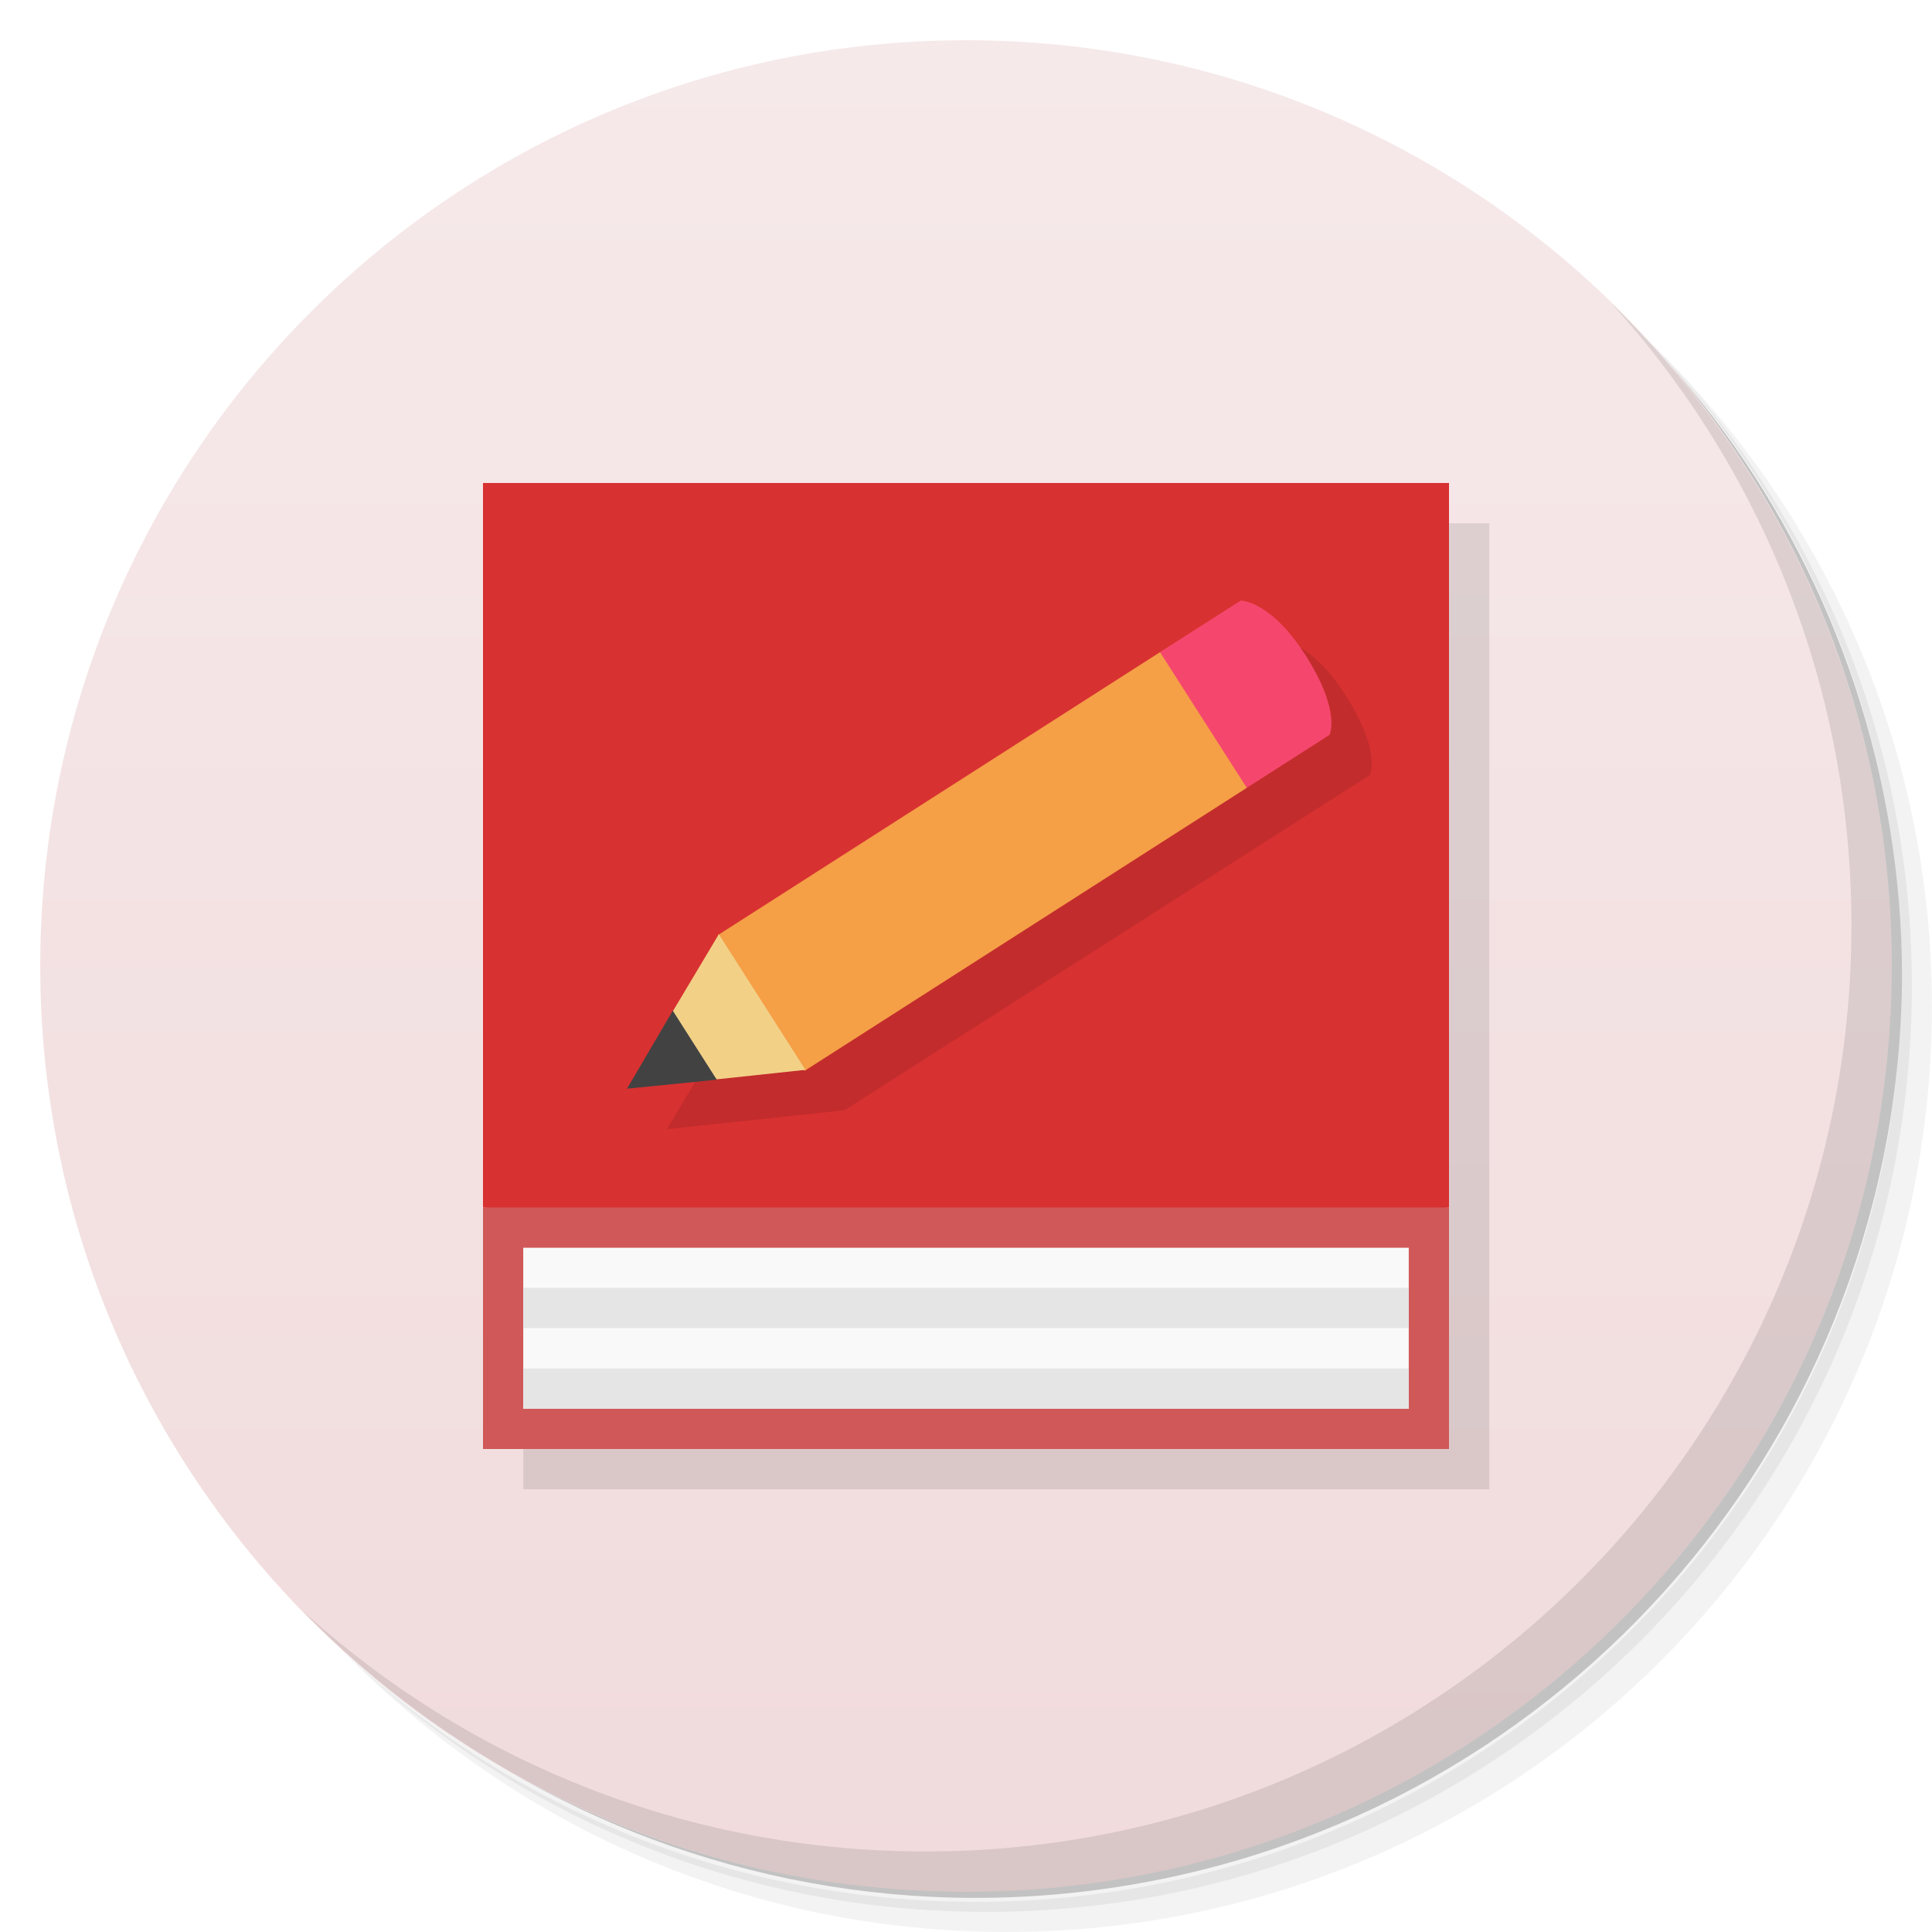
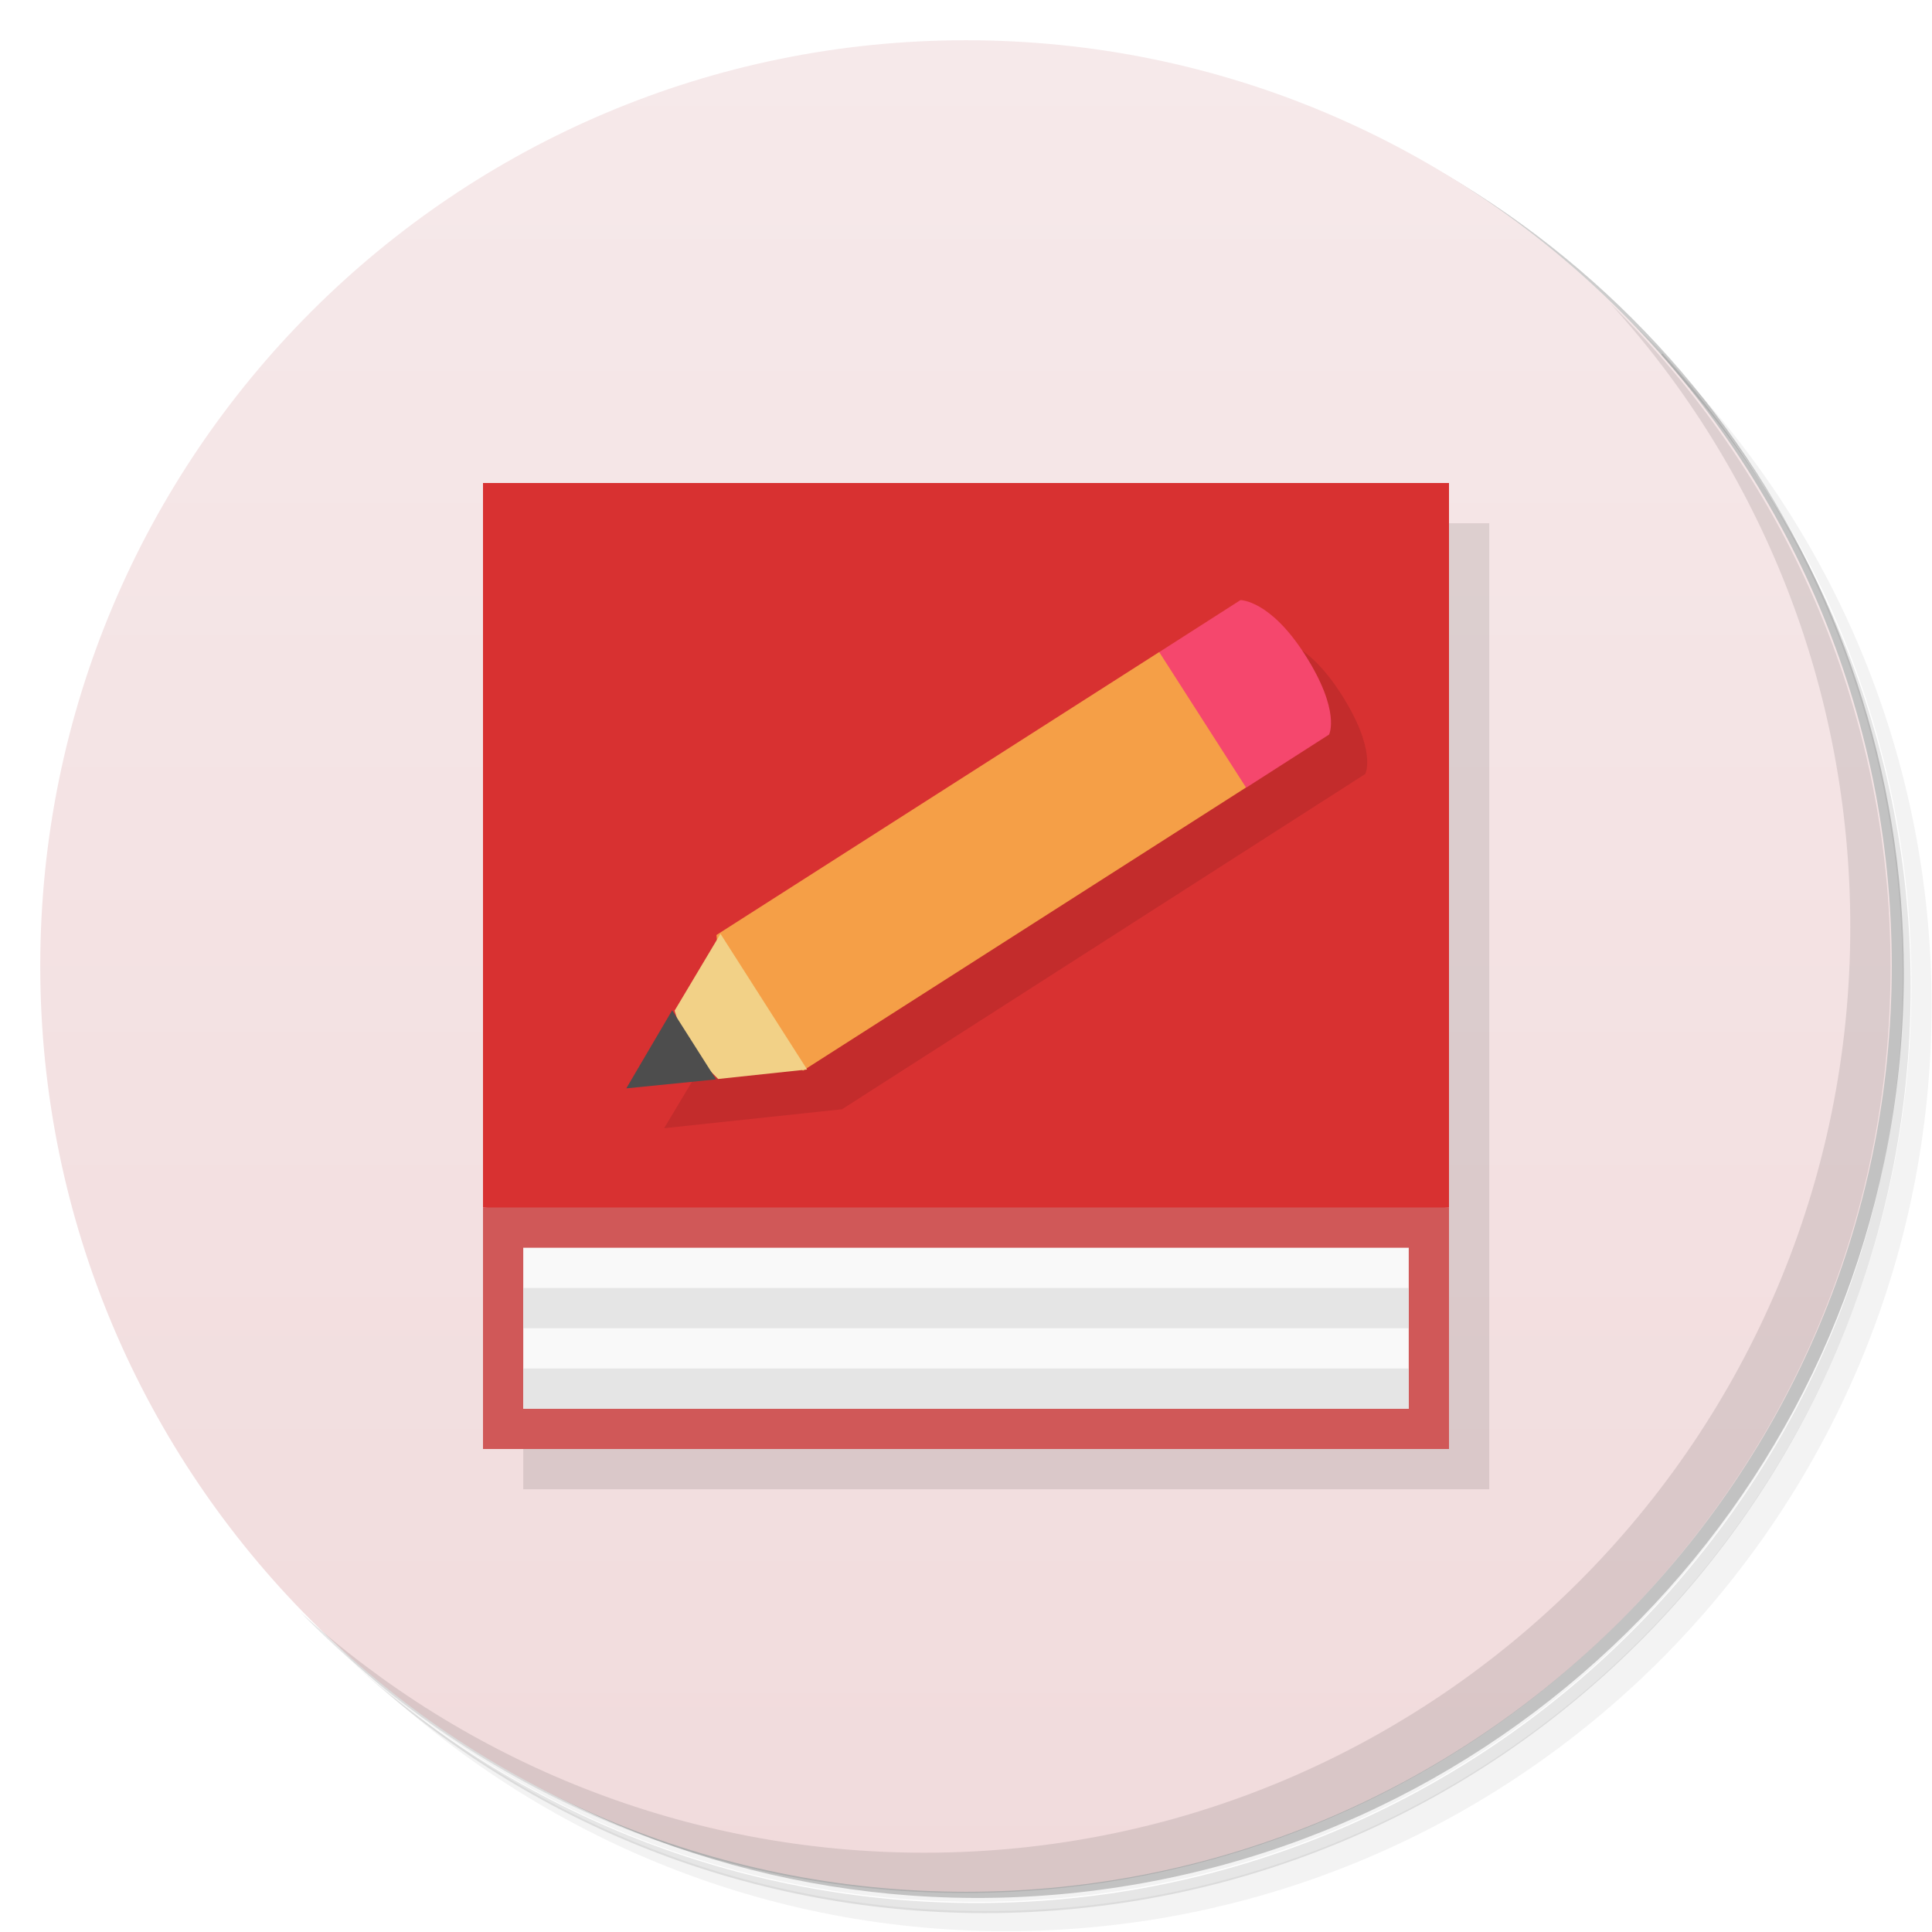
<svg xmlns="http://www.w3.org/2000/svg" version="1.1" viewBox="0 0 48 48">
  <defs>
-     <linearGradient id="bg" x1="1" x2="47" gradientTransform="matrix(0 -1 1 0 -1.5e-6 48)" gradientUnits="userSpaceOnUse">
+     <linearGradient id="bg" x1="1" x2="47" gradientTransform="matrix(0 -1 1 0 0 48)" gradientUnits="userSpaceOnUse">
      <stop style="stop-color:#f1dbdc" offset="0" />
      <stop style="stop-color:#f6e9ea" offset="1" />
    </linearGradient>
  </defs>
-   <path d="m36.31 5c5.859 4.062 9.688 10.831 9.688 18.5 0 12.426-10.07 22.5-22.5 22.5-7.669 0-14.438-3.828-18.5-9.688 1.037 1.822 2.306 3.499 3.781 4.969 4.085 3.712 9.514 5.969 15.469 5.969 12.703 0 23-10.298 23-23 0-5.954-2.256-11.384-5.969-15.469-1.469-1.475-3.147-2.744-4.969-3.781zm4.969 3.781c3.854 4.113 6.219 9.637 6.219 15.719 0 12.703-10.297 23-23 23-6.081 0-11.606-2.364-15.719-6.219 4.16 4.144 9.883 6.719 16.219 6.719 12.703 0 23-10.298 23-23 0-6.335-2.575-12.06-6.719-16.219z" style="opacity:.05" />
-   <path d="m41.28 8.781c3.712 4.085 5.969 9.514 5.969 15.469 0 12.703-10.297 23-23 23-5.954 0-11.384-2.256-15.469-5.969 4.113 3.854 9.637 6.219 15.719 6.219 12.703 0 23-10.298 23-23 0-6.081-2.364-11.606-6.219-15.719z" style="opacity:.1" />
-   <path d="m31.25 2.375c8.615 3.154 14.75 11.417 14.75 21.13 0 12.426-10.07 22.5-22.5 22.5-9.708 0-17.971-6.135-21.12-14.75a23 23 0 0 0 44.875-7 23 23 0 0 0-16-21.875z" style="opacity:.2" />
-   <path d="m24 1c12.703 0 23 10.297 23 23s-10.297 23-23 23-23-10.297-23-23 10.297-23 23-23z" style="fill:url(#bg)" />
-   <g transform="translate(1,1)">
-     <g style="opacity:.1">
-       <path d="m12 12v24h24v-24" style="fill-rule:evenodd" />
-     </g>
-   </g>
+   <path d="m36.3 5c5.86 4.06 9.69 10.8 9.69 18.5 0 12.4-10.1 22.5-22.5 22.5-7.67 0-14.4-3.83-18.5-9.69 1.04 1.82 2.31 3.5 3.78 4.97 4.08 3.71 9.51 5.97 15.5 5.97 12.7 0 23-10.3 23-23 0-5.95-2.26-11.4-5.97-15.5-1.47-1.48-3.15-2.74-4.97-3.78zm4.97 3.78c3.85 4.11 6.22 9.64 6.22 15.7 0 12.7-10.3 23-23 23-6.08 0-11.6-2.36-15.7-6.22 4.16 4.14 9.88 6.72 16.2 6.72 12.7 0 23-10.3 23-23 0-6.34-2.58-12.1-6.72-16.2z" style="opacity:.05" />
+   <path d="m41.3 8.78c3.71 4.08 5.97 9.51 5.97 15.5 0 12.7-10.3 23-23 23-5.95 0-11.4-2.26-15.5-5.97 4.11 3.85 9.64 6.22 15.7 6.22 12.7 0 23-10.3 23-23 0-6.08-2.36-11.6-6.22-15.7z" style="opacity:.1" />
+   <path d="m31.2 2.38c8.62 3.15 14.8 11.4 14.8 21.1 0 12.4-10.1 22.5-22.5 22.5-9.71 0-18-6.14-21.1-14.8a23 23 0 0 0 44.9-7 23 23 0 0 0-16-21.9z" style="opacity:.2" />
+   <path d="m24 1c12.7 0 23 10.3 23 23s-10.3 23-23 23-23-10.3-23-23 10.3-23 23-23z" style="fill:url(#bg)" />
+   <path d="m13 13v24h24v-24" style="opacity:.1" />
  <path d="m12 30v6h24v-6l-12-1z" style="fill:#d05858" />
  <path d="m13 31v4h22v-4" style="fill:#f9f9f9" />
  <path d="m12 12v18h24v-18" style="fill:#d83131" />
-   <path d="m31.824 15.922c-2.19e-4 1.25e-4 -12.961 8.295-12.961 8.295l-2.297 3.838 4.416-0.471 13.049-8.326s0.301-0.578-0.602-1.988c-0.871-1.359-1.605-1.348-1.605-1.348z" style="opacity:.1" />
-   <path d="m13 31.996v1h22v-1h-22zm0 2.004v1h22v-1h-22z" style="fill:#e5e5e5" />
-   <path d="m28.82 16.203-10.98 7.027 0.16 1.77 1.994 1.602 10.982-7.028 0.024-2.574z" style="fill:#f59f47" />
-   <path d="m28.82 16.203 2.156 3.371 2.055-1.316s0.301-0.578-0.602-1.988c-0.871-1.359-1.605-1.348-1.605-1.348l-2 1.277" style="fill:#f5476d" />
-   <path d="m17.859 23.211-1.139 1.908 0.279 0.881 0.803 0.816 2.209-0.236z" style="fill:#f2d187" />
-   <path d="m16.715 25.11-1.137 1.938 2.23-0.223" style="fill:#424242" />
-   <path d="m40.03 7.531c3.712 4.084 5.969 9.514 5.969 15.469 0 12.703-10.297 23-23 23-5.954 0-11.384-2.256-15.469-5.969 4.178 4.291 10.01 6.969 16.469 6.969 12.703 0 23-10.298 23-23 0-6.462-2.677-12.291-6.969-16.469z" style="opacity:.1" />
+   <path d="m31.8 15.9c-2.19e-4 1.25e-4 -13 8.29-13 8.29l-2.3 3.84 4.42-0.471 13-8.33s0.301-0.578-0.602-1.99c-0.871-1.36-1.61-1.35-1.61-1.35z" style="opacity:.1" />
+   <path d="m13 32v1h22v-1h-22zm0 2v1h22v-1h-22z" style="fill:#e5e5e5" />
+   <path d="m28.8 16.2-11 7.03 0.16 1.77 1.99 1.6 11-7.03 0.024-2.57z" style="fill:#f59f47" />
+   <path d="m28.8 16.2 2.16 3.37 2.06-1.32s0.301-0.578-0.602-1.99c-0.871-1.36-1.6-1.35-1.6-1.35l-2 1.28" style="fill:#f5476d" />
+   <path d="m17.9 23.2-1.14 1.91 0.279 0.881 0.803 0.816 2.21-0.236z" style="fill:#f2d187" />
+   <path d="m16.7 25.1-1.14 1.94 2.23-0.223" style="fill:#4d4d4d" />
+   <path d="m40 7.53c3.71 4.08 5.97 9.51 5.97 15.5 0 12.7-10.3 23-23 23-5.95 0-11.4-2.26-15.5-5.97 4.18 4.29 10 6.97 16.5 6.97 12.7 0 23-10.3 23-23 0-6.46-2.68-12.3-6.97-16.5z" style="opacity:.1" />
</svg>
